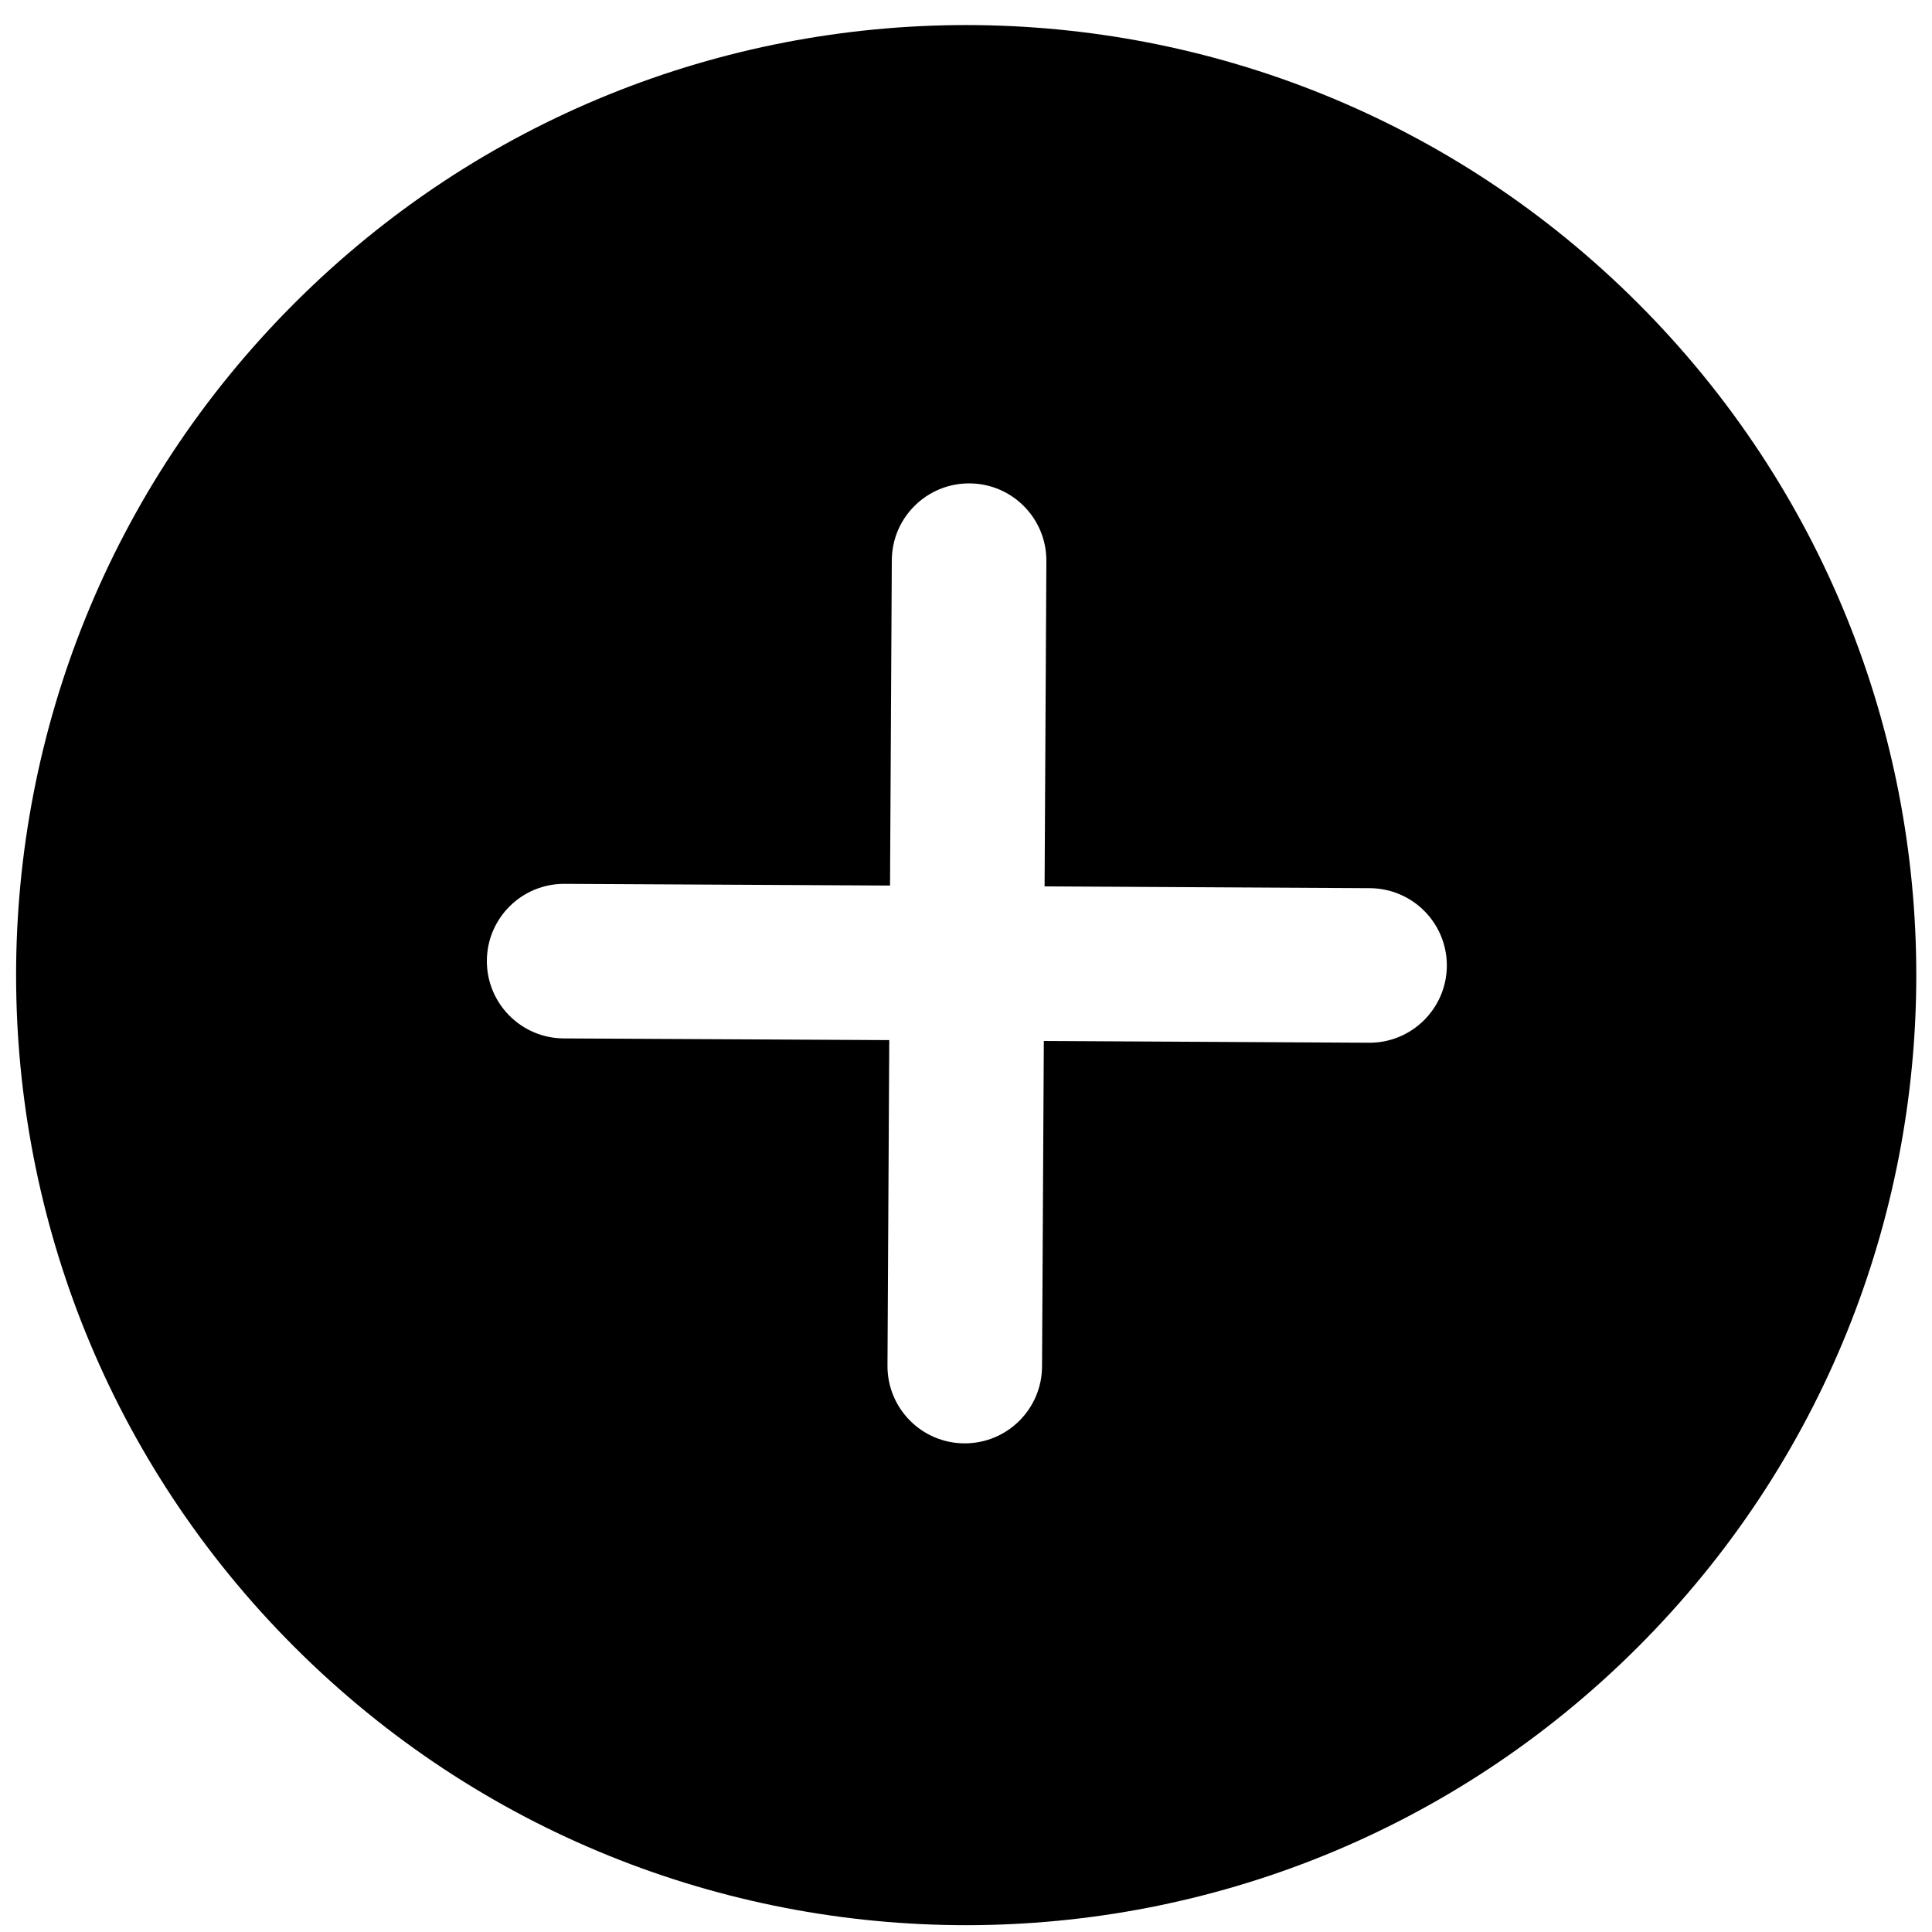
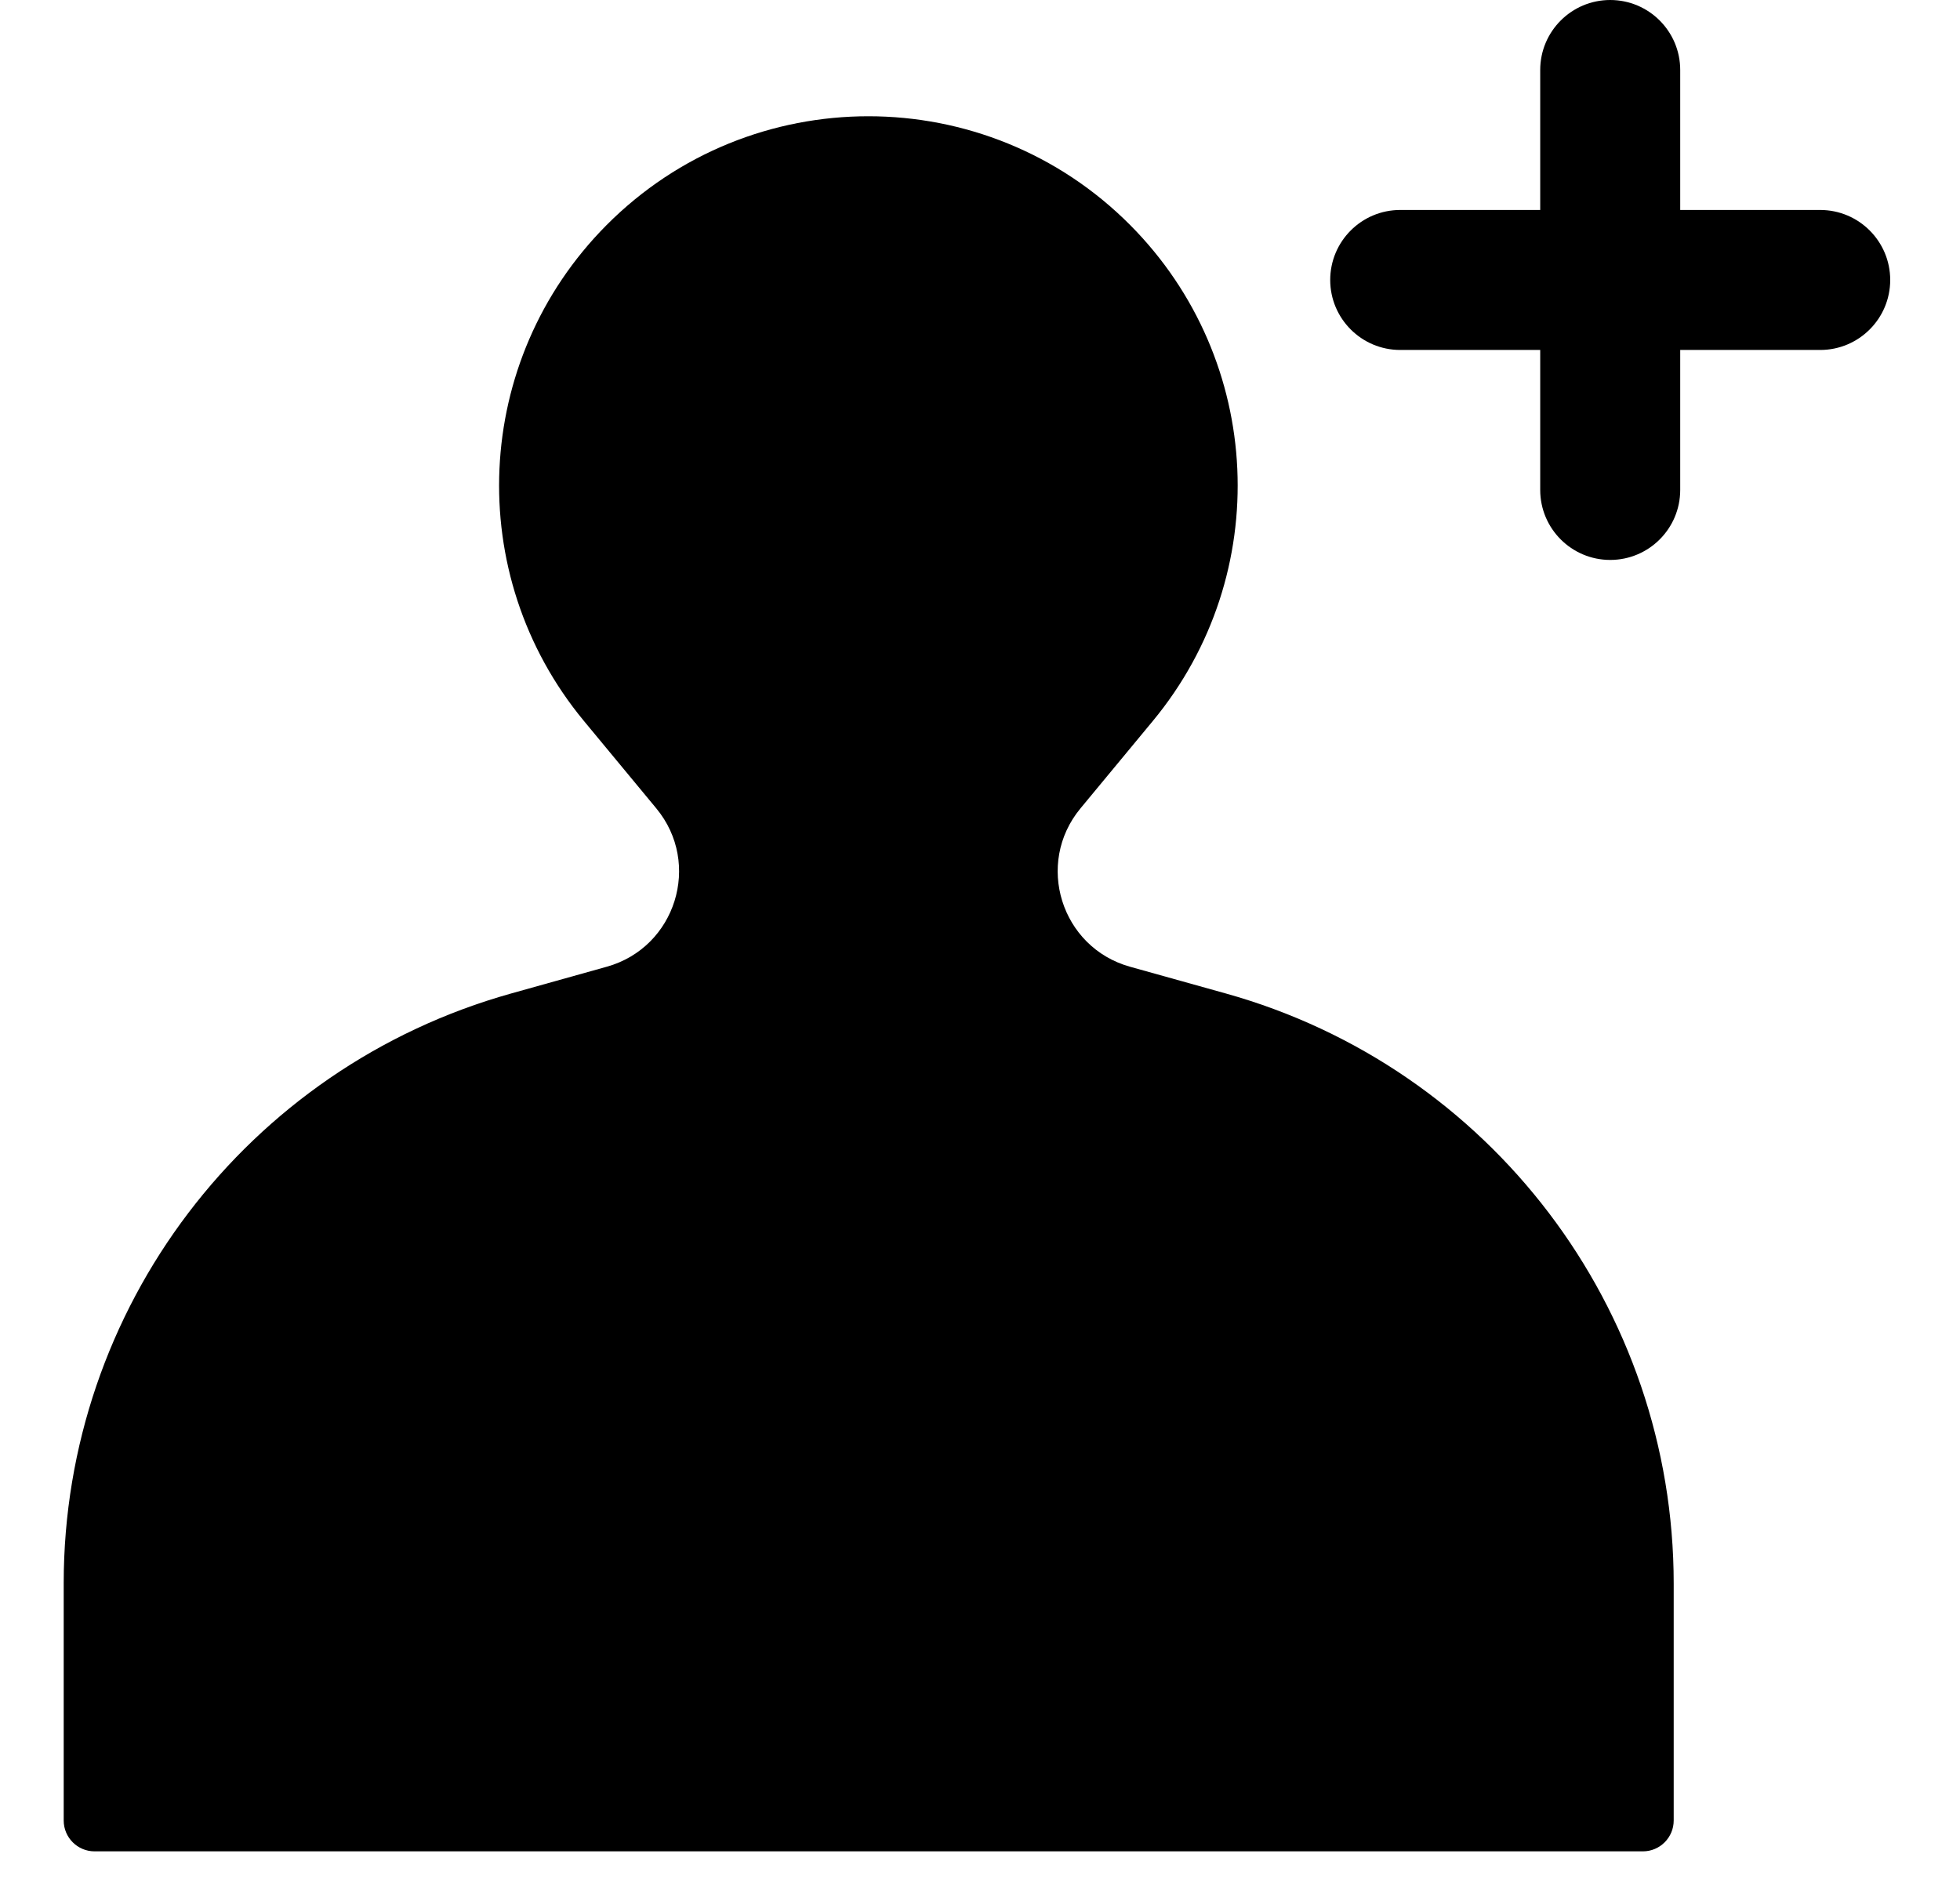
- <svg xmlns="http://www.w3.org/2000/svg" width="25" height="25" viewBox="0 0 25 25" fill="none">
-   <path fill-rule="evenodd" clip-rule="evenodd" d="M21.196 3.925C25.997 8.726 25.997 16.51 21.196 21.311C16.395 26.112 8.61 26.112 3.809 21.311C-0.992 16.51 -0.992 8.726 3.809 3.925C8.61 -0.876 16.395 -0.876 21.196 3.925ZM6.3 12.431C6.297 12.983 6.742 13.434 7.294 13.437L11.507 13.459L11.484 17.671C11.481 18.224 11.926 18.674 12.478 18.677C13.031 18.68 13.481 18.235 13.484 17.682L13.507 13.47L17.716 13.493C18.268 13.496 18.719 13.05 18.722 12.498C18.725 11.946 18.279 11.496 17.727 11.493L13.517 11.47L13.54 7.26C13.543 6.708 13.098 6.258 12.546 6.255C11.993 6.252 11.543 6.697 11.54 7.249L11.517 11.459L7.305 11.437C6.753 11.434 6.303 11.879 6.3 12.431Z" fill="black" />
+ <svg xmlns="http://www.w3.org/2000/svg" width="28" height="27" viewBox="0 0 28 27" fill="none">
+   <path fill-rule="evenodd" clip-rule="evenodd" d="M23.003 0C23.555 0 24.003 0.448 24.003 1V3H26.003C26.555 3 27.003 3.448 27.003 4C27.003 4.552 26.555 5 26.003 5H24.003V7C24.003 7.552 23.555 8 23.003 8C22.451 8 22.003 7.552 22.003 7V5H20.003C19.451 5 19.003 4.552 19.003 4C19.003 3.448 19.451 3 20.003 3H22.003V1C22.003 0.448 22.451 0 23.003 0ZM8.342 10.301L9.376 11.55C10.028 12.338 9.653 13.537 8.668 13.812L7.303 14.194C3.524 15.251 0.91 18.695 0.91 22.62V26.01C0.91 26.253 1.107 26.451 1.351 26.451H23.47C23.713 26.451 23.91 26.253 23.91 26.01V22.626C23.91 18.698 21.294 15.251 17.511 14.194L16.143 13.812C15.158 13.537 14.783 12.338 15.435 11.55L16.469 10.301C18.201 8.209 18.062 5.145 16.148 3.218C14.085 1.142 10.726 1.142 8.663 3.218C6.749 5.145 6.61 8.209 8.342 10.301Z" fill="black" />
</svg>
